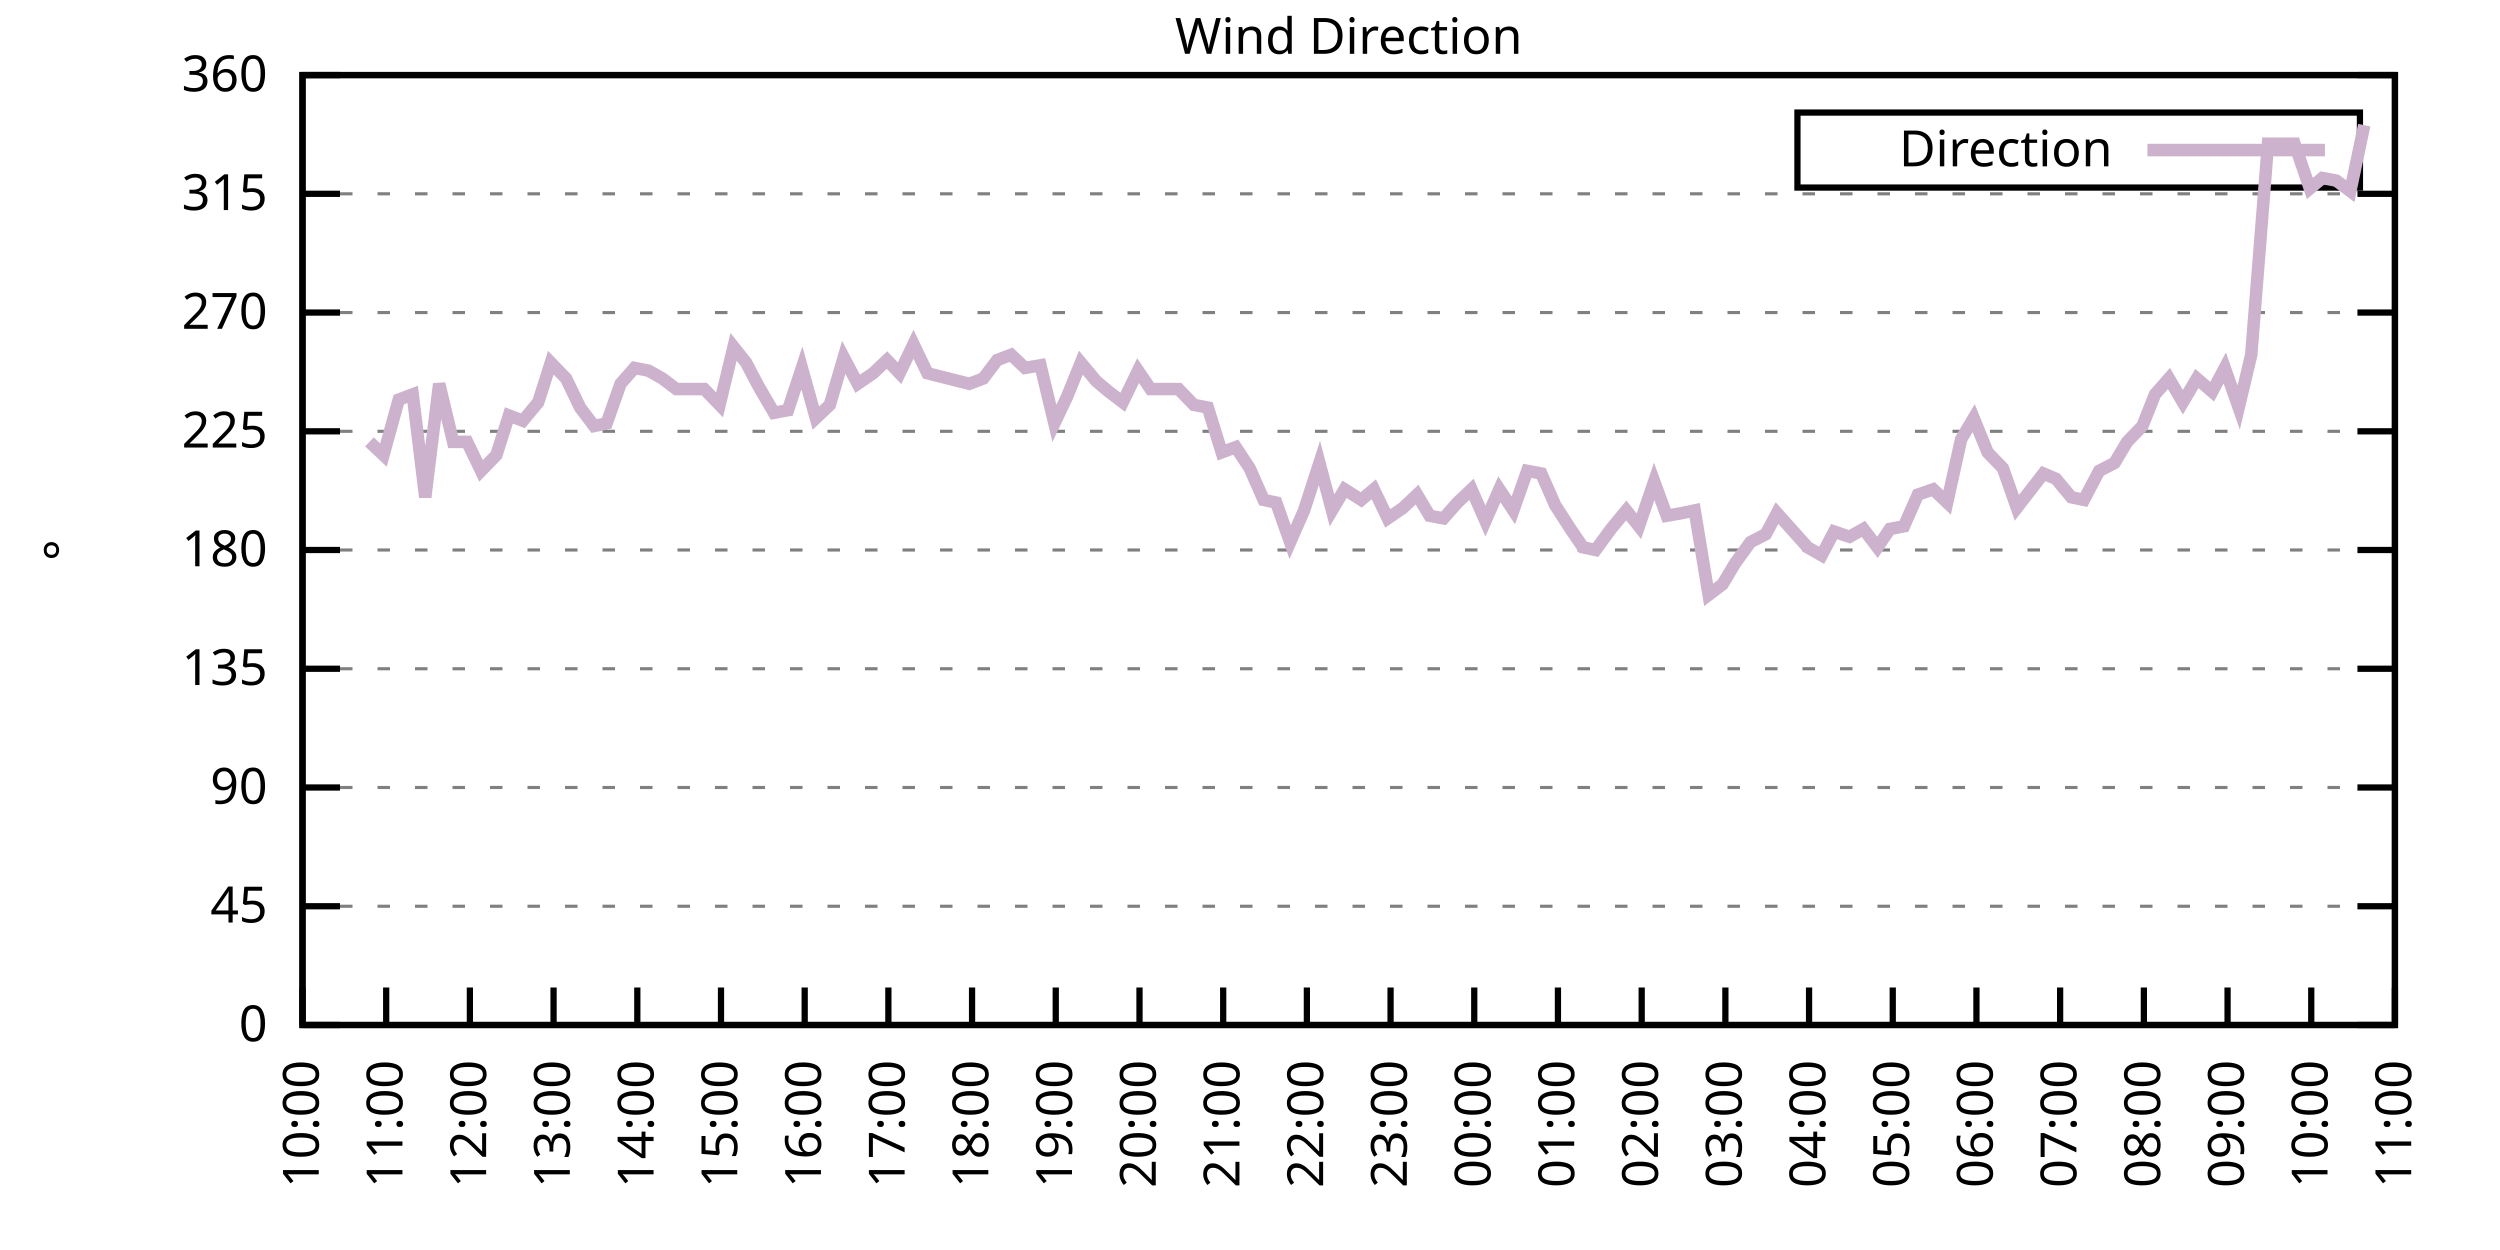
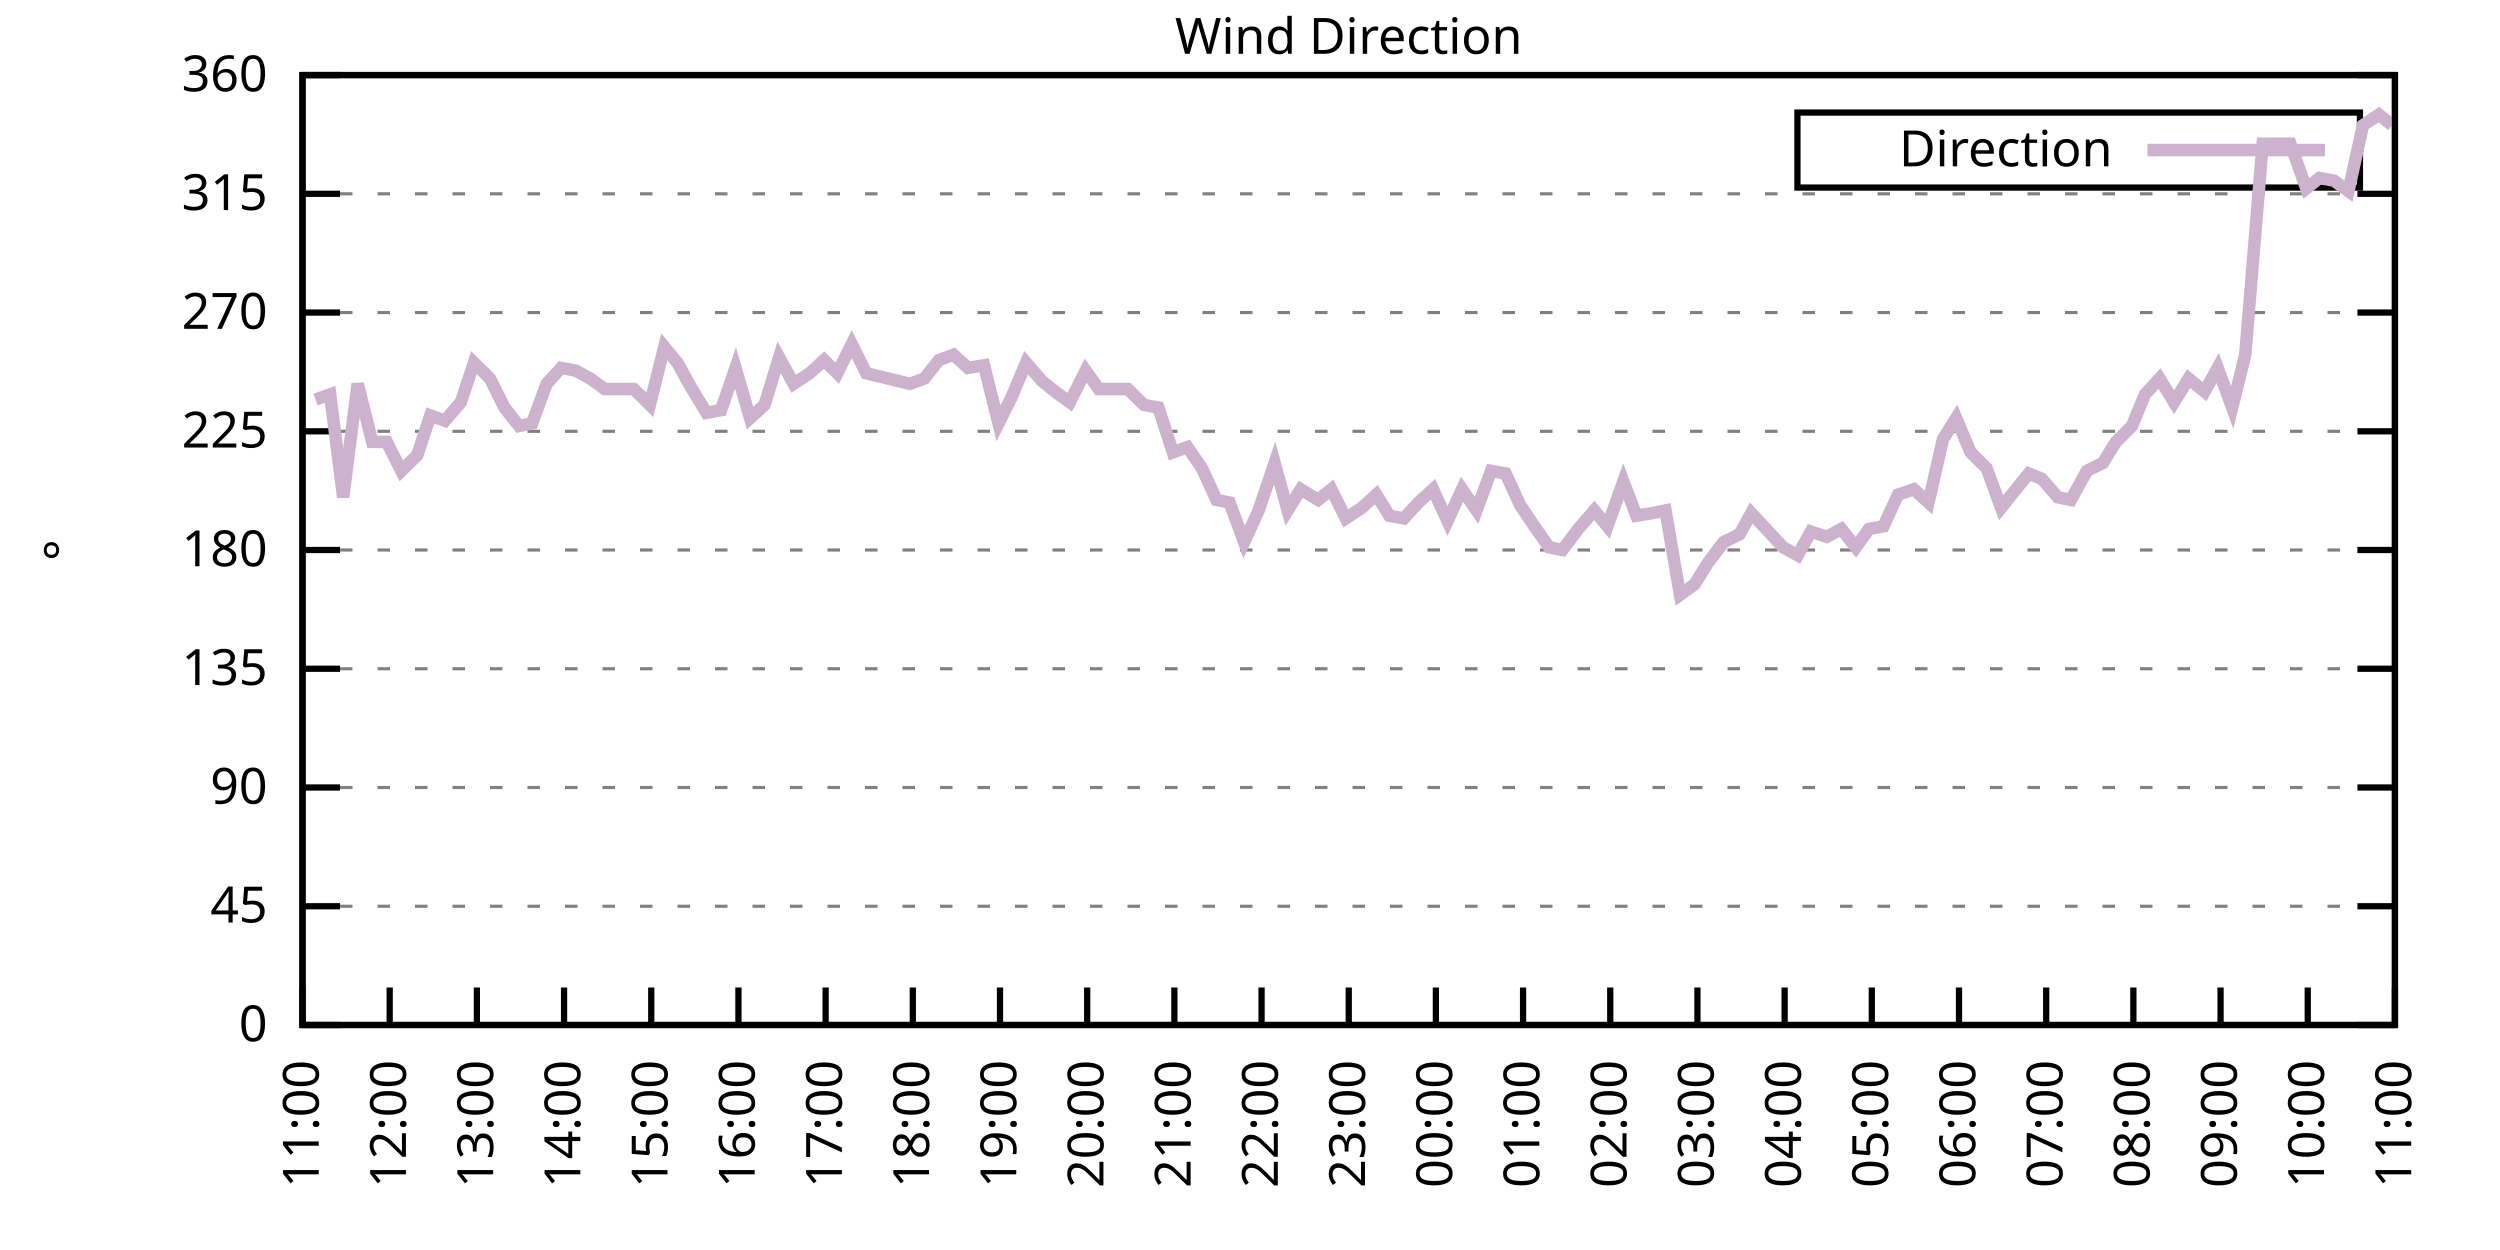
<svg xmlns="http://www.w3.org/2000/svg" xmlns:xlink="http://www.w3.org/1999/xlink" width="400" height="200" viewBox="0 0 400 200">
  <g id="gnuplot_canvas">
    <rect x="0" y="0" width="400" height="200" fill="none" />
    <defs>
      <circle id="gpDot" r="0.5" stroke-width="0.5" stroke="currentColor" />
      <path id="gpPt0" stroke-width="0.333" stroke="currentColor" d="M-1,0 h2 M0,-1 v2" />
      <path id="gpPt1" stroke-width="0.333" stroke="currentColor" d="M-1,-1 L1,1 M1,-1 L-1,1" />
      <path id="gpPt2" stroke-width="0.333" stroke="currentColor" d="M-1,0 L1,0 M0,-1 L0,1 M-1,-1 L1,1 M-1,1 L1,-1" />
      <rect id="gpPt3" stroke-width="0.333" stroke="currentColor" x="-1" y="-1" width="2" height="2" />
      <rect id="gpPt4" stroke-width="0.333" stroke="currentColor" fill="currentColor" x="-1" y="-1" width="2" height="2" />
      <circle id="gpPt5" stroke-width="0.333" stroke="currentColor" cx="0" cy="0" r="1" />
      <use xlink:href="#gpPt5" id="gpPt6" fill="currentColor" stroke="none" />
      <path id="gpPt7" stroke-width="0.333" stroke="currentColor" d="M0,-1.33 L-1.33,0.67 L1.33,0.67 z" />
      <use xlink:href="#gpPt7" id="gpPt8" fill="currentColor" stroke="none" />
      <use xlink:href="#gpPt7" id="gpPt9" stroke="currentColor" transform="rotate(180)" />
      <use xlink:href="#gpPt9" id="gpPt10" fill="currentColor" stroke="none" />
      <use xlink:href="#gpPt3" id="gpPt11" stroke="currentColor" transform="rotate(45)" />
      <use xlink:href="#gpPt11" id="gpPt12" fill="currentColor" stroke="none" />
      <path id="gpPt13" stroke-width="0.333" stroke="currentColor" d="M0,1.330 L1.265,0.411 L0.782,-1.067 L-0.782,-1.076 L-1.265,0.411 z" />
      <use xlink:href="#gpPt13" id="gpPt14" fill="currentColor" stroke="none" />
      <filter id="textbox" filterUnits="objectBoundingBox" x="0" y="0" height="1" width="1">
        <feFlood flood-color="white" flood-opacity="1" result="bgnd" />
        <feComposite in="SourceGraphic" in2="bgnd" operator="atop" />
      </filter>
      <filter id="greybox" filterUnits="objectBoundingBox" x="0" y="0" height="1" width="1">
        <feFlood flood-color="lightgrey" flood-opacity="1" result="grey" />
        <feComposite in="SourceGraphic" in2="grey" operator="atop" />
      </filter>
    </defs>
    <g fill="none" color="white" stroke="currentColor" stroke-width="1.00" stroke-linecap="butt" stroke-linejoin="miter">
</g>
    <g fill="none" color="black" stroke="currentColor" stroke-width="1.00" stroke-linecap="butt" stroke-linejoin="miter">
      <g stroke="none" shape-rendering="crispEdges">
        <polygon fill="rgb(255, 255, 255)" points="48.40,164.00 383.18,164.00 383.18,12.02 48.40,12.02 " />
      </g>
    </g>
    <g fill="none" color="black" stroke="currentColor" stroke-width="1.00" stroke-linecap="butt" stroke-linejoin="miter">
</g>
    <g fill="none" color="black" stroke="black" stroke-width="0.50" stroke-linecap="butt" stroke-linejoin="miter">
</g>
    <g fill="none" color="gray" stroke="currentColor" stroke-width="0.50" stroke-linecap="butt" stroke-linejoin="miter">
      <path stroke="gray" stroke-dasharray="2,4" class="gridline" d="M48.40,164.00 L383.19,164.00  " />
    </g>
    <g fill="none" color="gray" stroke="gray" stroke-width="1.00" stroke-linecap="butt" stroke-linejoin="miter">
</g>
    <g fill="none" color="black" stroke="currentColor" stroke-width="1.00" stroke-linecap="butt" stroke-linejoin="miter">
      <path stroke="black" d="M48.40,164.00 L54.40,164.00 M383.19,164.00 L377.19,164.00  " />
      <g transform="translate(42.80,166.60)" stroke="none" fill="black" font-family="Sans" font-size="8.00" text-anchor="end">
        <text>
          <tspan font-family="Sans"> 0</tspan>
        </text>
      </g>
    </g>
    <g fill="none" color="black" stroke="currentColor" stroke-width="1.00" stroke-linecap="butt" stroke-linejoin="miter">
</g>
    <g fill="none" color="black" stroke="black" stroke-width="0.50" stroke-linecap="butt" stroke-linejoin="miter">
</g>
    <g fill="none" color="gray" stroke="currentColor" stroke-width="0.50" stroke-linecap="butt" stroke-linejoin="miter">
      <path stroke="gray" stroke-dasharray="2,4" class="gridline" d="M48.40,145.00 L383.19,145.00  " />
    </g>
    <g fill="none" color="gray" stroke="gray" stroke-width="1.00" stroke-linecap="butt" stroke-linejoin="miter">
</g>
    <g fill="none" color="black" stroke="currentColor" stroke-width="1.00" stroke-linecap="butt" stroke-linejoin="miter">
      <path stroke="black" d="M48.40,145.00 L54.40,145.00 M383.19,145.00 L377.19,145.00  " />
      <g transform="translate(42.80,147.60)" stroke="none" fill="black" font-family="Sans" font-size="8.00" text-anchor="end">
        <text>
          <tspan font-family="Sans"> 45</tspan>
        </text>
      </g>
    </g>
    <g fill="none" color="black" stroke="currentColor" stroke-width="1.00" stroke-linecap="butt" stroke-linejoin="miter">
</g>
    <g fill="none" color="black" stroke="black" stroke-width="0.50" stroke-linecap="butt" stroke-linejoin="miter">
</g>
    <g fill="none" color="gray" stroke="currentColor" stroke-width="0.50" stroke-linecap="butt" stroke-linejoin="miter">
      <path stroke="gray" stroke-dasharray="2,4" class="gridline" d="M48.40,126.00 L383.19,126.00  " />
    </g>
    <g fill="none" color="gray" stroke="gray" stroke-width="1.00" stroke-linecap="butt" stroke-linejoin="miter">
</g>
    <g fill="none" color="black" stroke="currentColor" stroke-width="1.00" stroke-linecap="butt" stroke-linejoin="miter">
      <path stroke="black" d="M48.40,126.00 L54.40,126.00 M383.19,126.00 L377.19,126.00  " />
      <g transform="translate(42.80,128.60)" stroke="none" fill="black" font-family="Sans" font-size="8.00" text-anchor="end">
        <text>
          <tspan font-family="Sans"> 90</tspan>
        </text>
      </g>
    </g>
    <g fill="none" color="black" stroke="currentColor" stroke-width="1.00" stroke-linecap="butt" stroke-linejoin="miter">
</g>
    <g fill="none" color="black" stroke="black" stroke-width="0.50" stroke-linecap="butt" stroke-linejoin="miter">
</g>
    <g fill="none" color="gray" stroke="currentColor" stroke-width="0.50" stroke-linecap="butt" stroke-linejoin="miter">
      <path stroke="gray" stroke-dasharray="2,4" class="gridline" d="M48.40,107.00 L383.19,107.00  " />
    </g>
    <g fill="none" color="gray" stroke="gray" stroke-width="1.00" stroke-linecap="butt" stroke-linejoin="miter">
</g>
    <g fill="none" color="black" stroke="currentColor" stroke-width="1.00" stroke-linecap="butt" stroke-linejoin="miter">
      <path stroke="black" d="M48.40,107.00 L54.40,107.00 M383.19,107.00 L377.19,107.00  " />
      <g transform="translate(42.80,109.60)" stroke="none" fill="black" font-family="Sans" font-size="8.00" text-anchor="end">
        <text>
          <tspan font-family="Sans"> 135</tspan>
        </text>
      </g>
    </g>
    <g fill="none" color="black" stroke="currentColor" stroke-width="1.00" stroke-linecap="butt" stroke-linejoin="miter">
</g>
    <g fill="none" color="black" stroke="black" stroke-width="0.50" stroke-linecap="butt" stroke-linejoin="miter">
</g>
    <g fill="none" color="gray" stroke="currentColor" stroke-width="0.50" stroke-linecap="butt" stroke-linejoin="miter">
      <path stroke="gray" stroke-dasharray="2,4" class="gridline" d="M48.40,88.00 L383.19,88.00  " />
    </g>
    <g fill="none" color="gray" stroke="gray" stroke-width="1.00" stroke-linecap="butt" stroke-linejoin="miter">
</g>
    <g fill="none" color="black" stroke="currentColor" stroke-width="1.00" stroke-linecap="butt" stroke-linejoin="miter">
      <path stroke="black" d="M48.40,88.00 L54.40,88.00 M383.19,88.00 L377.19,88.00  " />
      <g transform="translate(42.80,90.60)" stroke="none" fill="black" font-family="Sans" font-size="8.00" text-anchor="end">
        <text>
          <tspan font-family="Sans"> 180</tspan>
        </text>
      </g>
    </g>
    <g fill="none" color="black" stroke="currentColor" stroke-width="1.00" stroke-linecap="butt" stroke-linejoin="miter">
</g>
    <g fill="none" color="black" stroke="black" stroke-width="0.50" stroke-linecap="butt" stroke-linejoin="miter">
</g>
    <g fill="none" color="gray" stroke="currentColor" stroke-width="0.50" stroke-linecap="butt" stroke-linejoin="miter">
      <path stroke="gray" stroke-dasharray="2,4" class="gridline" d="M48.40,69.01 L383.19,69.01  " />
    </g>
    <g fill="none" color="gray" stroke="gray" stroke-width="1.00" stroke-linecap="butt" stroke-linejoin="miter">
</g>
    <g fill="none" color="black" stroke="currentColor" stroke-width="1.00" stroke-linecap="butt" stroke-linejoin="miter">
      <path stroke="black" d="M48.40,69.01 L54.40,69.01 M383.19,69.01 L377.19,69.01  " />
      <g transform="translate(42.80,71.61)" stroke="none" fill="black" font-family="Sans" font-size="8.00" text-anchor="end">
        <text>
          <tspan font-family="Sans"> 225</tspan>
        </text>
      </g>
    </g>
    <g fill="none" color="black" stroke="currentColor" stroke-width="1.00" stroke-linecap="butt" stroke-linejoin="miter">
</g>
    <g fill="none" color="black" stroke="black" stroke-width="0.50" stroke-linecap="butt" stroke-linejoin="miter">
</g>
    <g fill="none" color="gray" stroke="currentColor" stroke-width="0.50" stroke-linecap="butt" stroke-linejoin="miter">
      <path stroke="gray" stroke-dasharray="2,4" class="gridline" d="M48.40,50.01 L383.19,50.01  " />
    </g>
    <g fill="none" color="gray" stroke="gray" stroke-width="1.00" stroke-linecap="butt" stroke-linejoin="miter">
</g>
    <g fill="none" color="black" stroke="currentColor" stroke-width="1.00" stroke-linecap="butt" stroke-linejoin="miter">
      <path stroke="black" d="M48.40,50.01 L54.40,50.01 M383.19,50.01 L377.19,50.01  " />
      <g transform="translate(42.80,52.61)" stroke="none" fill="black" font-family="Sans" font-size="8.00" text-anchor="end">
        <text>
          <tspan font-family="Sans"> 270</tspan>
        </text>
      </g>
    </g>
    <g fill="none" color="black" stroke="currentColor" stroke-width="1.00" stroke-linecap="butt" stroke-linejoin="miter">
</g>
    <g fill="none" color="black" stroke="black" stroke-width="0.50" stroke-linecap="butt" stroke-linejoin="miter">
</g>
    <g fill="none" color="gray" stroke="currentColor" stroke-width="0.50" stroke-linecap="butt" stroke-linejoin="miter">
      <path stroke="gray" stroke-dasharray="2,4" class="gridline" d="M48.40,31.01 L383.19,31.01  " />
    </g>
    <g fill="none" color="gray" stroke="gray" stroke-width="1.00" stroke-linecap="butt" stroke-linejoin="miter">
</g>
    <g fill="none" color="black" stroke="currentColor" stroke-width="1.00" stroke-linecap="butt" stroke-linejoin="miter">
      <path stroke="black" d="M48.40,31.01 L54.40,31.01 M383.19,31.01 L377.19,31.01  " />
      <g transform="translate(42.80,33.61)" stroke="none" fill="black" font-family="Sans" font-size="8.00" text-anchor="end">
        <text>
          <tspan font-family="Sans"> 315</tspan>
        </text>
      </g>
    </g>
    <g fill="none" color="black" stroke="currentColor" stroke-width="1.00" stroke-linecap="butt" stroke-linejoin="miter">
</g>
    <g fill="none" color="black" stroke="black" stroke-width="0.50" stroke-linecap="butt" stroke-linejoin="miter">
</g>
    <g fill="none" color="gray" stroke="currentColor" stroke-width="0.50" stroke-linecap="butt" stroke-linejoin="miter">
      <path stroke="gray" stroke-dasharray="2,4" class="gridline" d="M48.40,12.01 L383.19,12.01  " />
    </g>
    <g fill="none" color="gray" stroke="gray" stroke-width="1.00" stroke-linecap="butt" stroke-linejoin="miter">
</g>
    <g fill="none" color="black" stroke="currentColor" stroke-width="1.00" stroke-linecap="butt" stroke-linejoin="miter">
      <path stroke="black" d="M48.40,12.01 L54.40,12.01 M383.19,12.01 L377.19,12.01  " />
      <g transform="translate(42.80,14.61)" stroke="none" fill="black" font-family="Sans" font-size="8.00" text-anchor="end">
        <text>
          <tspan font-family="Sans"> 360</tspan>
        </text>
      </g>
    </g>
    <g fill="none" color="black" stroke="currentColor" stroke-width="1.00" stroke-linecap="butt" stroke-linejoin="miter">
      <path stroke="black" d="M48.40,164.00 L48.40,158.00  " />
      <g transform="translate(51.00,169.60) rotate(270.00)" stroke="none" fill="black" font-family="Sans" font-size="8.00" text-anchor="end">
        <text>
-           <tspan font-family="Sans">10:00</tspan>
-         </text>
-       </g>
-     </g>
-     <g fill="none" color="black" stroke="currentColor" stroke-width="1.00" stroke-linecap="butt" stroke-linejoin="miter">
-       <path stroke="black" d="M61.79,164.00 L61.79,158.00  " />
-       <g transform="translate(64.39,169.60) rotate(270.00)" stroke="none" fill="black" font-family="Sans" font-size="8.00" text-anchor="end">
-         <text>
          <tspan font-family="Sans">11:00</tspan>
        </text>
      </g>
    </g>
    <g fill="none" color="black" stroke="currentColor" stroke-width="1.00" stroke-linecap="butt" stroke-linejoin="miter">
-       <path stroke="black" d="M75.18,164.00 L75.18,158.00  " />
-       <g transform="translate(77.78,169.60) rotate(270.00)" stroke="none" fill="black" font-family="Sans" font-size="8.00" text-anchor="end">
+       <path stroke="black" d="M62.35,164.00 L62.35,158.00  " />
+       <g transform="translate(64.95,169.60) rotate(270.00)" stroke="none" fill="black" font-family="Sans" font-size="8.00" text-anchor="end">
        <text>
          <tspan font-family="Sans">12:00</tspan>
        </text>
      </g>
    </g>
    <g fill="none" color="black" stroke="currentColor" stroke-width="1.00" stroke-linecap="butt" stroke-linejoin="miter">
-       <path stroke="black" d="M88.57,164.00 L88.57,158.00  " />
-       <g transform="translate(91.17,169.60) rotate(270.00)" stroke="none" fill="black" font-family="Sans" font-size="8.00" text-anchor="end">
+       <path stroke="black" d="M76.30,164.00 L76.30,158.00  " />
+       <g transform="translate(78.90,169.60) rotate(270.00)" stroke="none" fill="black" font-family="Sans" font-size="8.00" text-anchor="end">
        <text>
          <tspan font-family="Sans">13:00</tspan>
        </text>
      </g>
    </g>
    <g fill="none" color="black" stroke="currentColor" stroke-width="1.00" stroke-linecap="butt" stroke-linejoin="miter">
-       <path stroke="black" d="M101.97,164.00 L101.97,158.00  " />
-       <g transform="translate(104.57,169.60) rotate(270.00)" stroke="none" fill="black" font-family="Sans" font-size="8.00" text-anchor="end">
+       <path stroke="black" d="M90.25,164.00 L90.25,158.00  " />
+       <g transform="translate(92.85,169.60) rotate(270.00)" stroke="none" fill="black" font-family="Sans" font-size="8.00" text-anchor="end">
        <text>
          <tspan font-family="Sans">14:00</tspan>
        </text>
      </g>
    </g>
    <g fill="none" color="black" stroke="currentColor" stroke-width="1.00" stroke-linecap="butt" stroke-linejoin="miter">
-       <path stroke="black" d="M115.36,164.00 L115.36,158.00  " />
-       <g transform="translate(117.96,169.60) rotate(270.00)" stroke="none" fill="black" font-family="Sans" font-size="8.00" text-anchor="end">
+       <path stroke="black" d="M104.20,164.00 L104.20,158.00  " />
+       <g transform="translate(106.80,169.60) rotate(270.00)" stroke="none" fill="black" font-family="Sans" font-size="8.00" text-anchor="end">
        <text>
          <tspan font-family="Sans">15:00</tspan>
        </text>
      </g>
    </g>
    <g fill="none" color="black" stroke="currentColor" stroke-width="1.00" stroke-linecap="butt" stroke-linejoin="miter">
-       <path stroke="black" d="M128.75,164.00 L128.75,158.00  " />
-       <g transform="translate(131.35,169.60) rotate(270.00)" stroke="none" fill="black" font-family="Sans" font-size="8.00" text-anchor="end">
+       <path stroke="black" d="M118.15,164.00 L118.15,158.00  " />
+       <g transform="translate(120.75,169.60) rotate(270.00)" stroke="none" fill="black" font-family="Sans" font-size="8.00" text-anchor="end">
        <text>
          <tspan font-family="Sans">16:00</tspan>
        </text>
      </g>
    </g>
    <g fill="none" color="black" stroke="currentColor" stroke-width="1.00" stroke-linecap="butt" stroke-linejoin="miter">
-       <path stroke="black" d="M142.14,164.00 L142.14,158.00  " />
-       <g transform="translate(144.74,169.60) rotate(270.00)" stroke="none" fill="black" font-family="Sans" font-size="8.00" text-anchor="end">
+       <path stroke="black" d="M132.10,164.00 L132.10,158.00  " />
+       <g transform="translate(134.70,169.60) rotate(270.00)" stroke="none" fill="black" font-family="Sans" font-size="8.00" text-anchor="end">
        <text>
          <tspan font-family="Sans">17:00</tspan>
        </text>
      </g>
    </g>
    <g fill="none" color="black" stroke="currentColor" stroke-width="1.00" stroke-linecap="butt" stroke-linejoin="miter">
-       <path stroke="black" d="M155.53,164.00 L155.53,158.00  " />
-       <g transform="translate(158.13,169.60) rotate(270.00)" stroke="none" fill="black" font-family="Sans" font-size="8.00" text-anchor="end">
+       <path stroke="black" d="M146.05,164.00 L146.05,158.00  " />
+       <g transform="translate(148.65,169.60) rotate(270.00)" stroke="none" fill="black" font-family="Sans" font-size="8.00" text-anchor="end">
        <text>
          <tspan font-family="Sans">18:00</tspan>
        </text>
      </g>
    </g>
    <g fill="none" color="black" stroke="currentColor" stroke-width="1.00" stroke-linecap="butt" stroke-linejoin="miter">
-       <path stroke="black" d="M168.92,164.00 L168.92,158.00  " />
-       <g transform="translate(171.52,169.60) rotate(270.00)" stroke="none" fill="black" font-family="Sans" font-size="8.00" text-anchor="end">
+       <path stroke="black" d="M160.00,164.00 L160.00,158.00  " />
+       <g transform="translate(162.60,169.60) rotate(270.00)" stroke="none" fill="black" font-family="Sans" font-size="8.00" text-anchor="end">
        <text>
          <tspan font-family="Sans">19:00</tspan>
        </text>
      </g>
    </g>
    <g fill="none" color="black" stroke="currentColor" stroke-width="1.00" stroke-linecap="butt" stroke-linejoin="miter">
-       <path stroke="black" d="M182.32,164.00 L182.32,158.00  " />
-       <g transform="translate(184.92,169.60) rotate(270.00)" stroke="none" fill="black" font-family="Sans" font-size="8.00" text-anchor="end">
+       <path stroke="black" d="M173.95,164.00 L173.95,158.00  " />
+       <g transform="translate(176.55,169.60) rotate(270.00)" stroke="none" fill="black" font-family="Sans" font-size="8.00" text-anchor="end">
        <text>
          <tspan font-family="Sans">20:00</tspan>
        </text>
      </g>
    </g>
    <g fill="none" color="black" stroke="currentColor" stroke-width="1.00" stroke-linecap="butt" stroke-linejoin="miter">
-       <path stroke="black" d="M195.71,164.00 L195.71,158.00  " />
-       <g transform="translate(198.31,169.60) rotate(270.00)" stroke="none" fill="black" font-family="Sans" font-size="8.00" text-anchor="end">
+       <path stroke="black" d="M187.90,164.00 L187.90,158.00  " />
+       <g transform="translate(190.50,169.60) rotate(270.00)" stroke="none" fill="black" font-family="Sans" font-size="8.00" text-anchor="end">
        <text>
          <tspan font-family="Sans">21:00</tspan>
        </text>
      </g>
    </g>
    <g fill="none" color="black" stroke="currentColor" stroke-width="1.00" stroke-linecap="butt" stroke-linejoin="miter">
-       <path stroke="black" d="M209.10,164.00 L209.10,158.00  " />
-       <g transform="translate(211.70,169.60) rotate(270.00)" stroke="none" fill="black" font-family="Sans" font-size="8.00" text-anchor="end">
+       <path stroke="black" d="M201.85,164.00 L201.85,158.00  " />
+       <g transform="translate(204.45,169.60) rotate(270.00)" stroke="none" fill="black" font-family="Sans" font-size="8.00" text-anchor="end">
        <text>
          <tspan font-family="Sans">22:00</tspan>
        </text>
      </g>
    </g>
    <g fill="none" color="black" stroke="currentColor" stroke-width="1.00" stroke-linecap="butt" stroke-linejoin="miter">
-       <path stroke="black" d="M222.49,164.00 L222.49,158.00  " />
-       <g transform="translate(225.09,169.60) rotate(270.00)" stroke="none" fill="black" font-family="Sans" font-size="8.00" text-anchor="end">
+       <path stroke="black" d="M215.80,164.00 L215.80,158.00  " />
+       <g transform="translate(218.40,169.60) rotate(270.00)" stroke="none" fill="black" font-family="Sans" font-size="8.00" text-anchor="end">
        <text>
          <tspan font-family="Sans">23:00</tspan>
        </text>
      </g>
    </g>
    <g fill="none" color="black" stroke="currentColor" stroke-width="1.00" stroke-linecap="butt" stroke-linejoin="miter">
-       <path stroke="black" d="M235.88,164.00 L235.88,158.00  " />
-       <g transform="translate(238.48,169.60) rotate(270.00)" stroke="none" fill="black" font-family="Sans" font-size="8.00" text-anchor="end">
+       <path stroke="black" d="M229.74,164.00 L229.74,158.00  " />
+       <g transform="translate(232.34,169.60) rotate(270.00)" stroke="none" fill="black" font-family="Sans" font-size="8.00" text-anchor="end">
        <text>
          <tspan font-family="Sans">00:00</tspan>
        </text>
      </g>
    </g>
    <g fill="none" color="black" stroke="currentColor" stroke-width="1.00" stroke-linecap="butt" stroke-linejoin="miter">
-       <path stroke="black" d="M249.27,164.00 L249.27,158.00  " />
-       <g transform="translate(251.87,169.60) rotate(270.00)" stroke="none" fill="black" font-family="Sans" font-size="8.00" text-anchor="end">
+       <path stroke="black" d="M243.69,164.00 L243.69,158.00  " />
+       <g transform="translate(246.29,169.60) rotate(270.00)" stroke="none" fill="black" font-family="Sans" font-size="8.00" text-anchor="end">
        <text>
          <tspan font-family="Sans">01:00</tspan>
        </text>
      </g>
    </g>
    <g fill="none" color="black" stroke="currentColor" stroke-width="1.00" stroke-linecap="butt" stroke-linejoin="miter">
-       <path stroke="black" d="M262.67,164.00 L262.67,158.00  " />
-       <g transform="translate(265.27,169.60) rotate(270.00)" stroke="none" fill="black" font-family="Sans" font-size="8.00" text-anchor="end">
+       <path stroke="black" d="M257.64,164.00 L257.64,158.00  " />
+       <g transform="translate(260.24,169.60) rotate(270.00)" stroke="none" fill="black" font-family="Sans" font-size="8.00" text-anchor="end">
        <text>
          <tspan font-family="Sans">02:00</tspan>
        </text>
      </g>
    </g>
    <g fill="none" color="black" stroke="currentColor" stroke-width="1.00" stroke-linecap="butt" stroke-linejoin="miter">
-       <path stroke="black" d="M276.06,164.00 L276.06,158.00  " />
-       <g transform="translate(278.66,169.60) rotate(270.00)" stroke="none" fill="black" font-family="Sans" font-size="8.00" text-anchor="end">
+       <path stroke="black" d="M271.59,164.00 L271.59,158.00  " />
+       <g transform="translate(274.19,169.60) rotate(270.00)" stroke="none" fill="black" font-family="Sans" font-size="8.00" text-anchor="end">
        <text>
          <tspan font-family="Sans">03:00</tspan>
        </text>
      </g>
    </g>
    <g fill="none" color="black" stroke="currentColor" stroke-width="1.00" stroke-linecap="butt" stroke-linejoin="miter">
-       <path stroke="black" d="M289.45,164.00 L289.45,158.00  " />
-       <g transform="translate(292.05,169.60) rotate(270.00)" stroke="none" fill="black" font-family="Sans" font-size="8.00" text-anchor="end">
+       <path stroke="black" d="M285.54,164.00 L285.54,158.00  " />
+       <g transform="translate(288.14,169.60) rotate(270.00)" stroke="none" fill="black" font-family="Sans" font-size="8.00" text-anchor="end">
        <text>
          <tspan font-family="Sans">04:00</tspan>
        </text>
      </g>
    </g>
    <g fill="none" color="black" stroke="currentColor" stroke-width="1.00" stroke-linecap="butt" stroke-linejoin="miter">
-       <path stroke="black" d="M302.84,164.00 L302.84,158.00  " />
-       <g transform="translate(305.44,169.60) rotate(270.00)" stroke="none" fill="black" font-family="Sans" font-size="8.00" text-anchor="end">
+       <path stroke="black" d="M299.49,164.00 L299.49,158.00  " />
+       <g transform="translate(302.09,169.60) rotate(270.00)" stroke="none" fill="black" font-family="Sans" font-size="8.00" text-anchor="end">
        <text>
          <tspan font-family="Sans">05:00</tspan>
        </text>
      </g>
    </g>
    <g fill="none" color="black" stroke="currentColor" stroke-width="1.00" stroke-linecap="butt" stroke-linejoin="miter">
-       <path stroke="black" d="M316.23,164.00 L316.23,158.00  " />
-       <g transform="translate(318.83,169.60) rotate(270.00)" stroke="none" fill="black" font-family="Sans" font-size="8.00" text-anchor="end">
+       <path stroke="black" d="M313.44,164.00 L313.44,158.00  " />
+       <g transform="translate(316.04,169.60) rotate(270.00)" stroke="none" fill="black" font-family="Sans" font-size="8.00" text-anchor="end">
        <text>
          <tspan font-family="Sans">06:00</tspan>
        </text>
      </g>
    </g>
    <g fill="none" color="black" stroke="currentColor" stroke-width="1.00" stroke-linecap="butt" stroke-linejoin="miter">
-       <path stroke="black" d="M329.62,164.00 L329.62,158.00  " />
-       <g transform="translate(332.22,169.60) rotate(270.00)" stroke="none" fill="black" font-family="Sans" font-size="8.00" text-anchor="end">
+       <path stroke="black" d="M327.39,164.00 L327.39,158.00  " />
+       <g transform="translate(329.99,169.60) rotate(270.00)" stroke="none" fill="black" font-family="Sans" font-size="8.00" text-anchor="end">
        <text>
          <tspan font-family="Sans">07:00</tspan>
        </text>
      </g>
    </g>
    <g fill="none" color="black" stroke="currentColor" stroke-width="1.00" stroke-linecap="butt" stroke-linejoin="miter">
-       <path stroke="black" d="M343.02,164.00 L343.02,158.00  " />
-       <g transform="translate(345.62,169.60) rotate(270.00)" stroke="none" fill="black" font-family="Sans" font-size="8.00" text-anchor="end">
+       <path stroke="black" d="M341.34,164.00 L341.34,158.00  " />
+       <g transform="translate(343.94,169.60) rotate(270.00)" stroke="none" fill="black" font-family="Sans" font-size="8.00" text-anchor="end">
        <text>
          <tspan font-family="Sans">08:00</tspan>
        </text>
      </g>
    </g>
    <g fill="none" color="black" stroke="currentColor" stroke-width="1.00" stroke-linecap="butt" stroke-linejoin="miter">
-       <path stroke="black" d="M356.41,164.00 L356.41,158.00  " />
-       <g transform="translate(359.01,169.60) rotate(270.00)" stroke="none" fill="black" font-family="Sans" font-size="8.00" text-anchor="end">
+       <path stroke="black" d="M355.29,164.00 L355.29,158.00  " />
+       <g transform="translate(357.89,169.60) rotate(270.00)" stroke="none" fill="black" font-family="Sans" font-size="8.00" text-anchor="end">
        <text>
          <tspan font-family="Sans">09:00</tspan>
        </text>
      </g>
    </g>
    <g fill="none" color="black" stroke="currentColor" stroke-width="1.00" stroke-linecap="butt" stroke-linejoin="miter">
-       <path stroke="black" d="M369.80,164.00 L369.80,158.00  " />
-       <g transform="translate(372.40,169.60) rotate(270.00)" stroke="none" fill="black" font-family="Sans" font-size="8.00" text-anchor="end">
+       <path stroke="black" d="M369.24,164.00 L369.24,158.00  " />
+       <g transform="translate(371.84,169.60) rotate(270.00)" stroke="none" fill="black" font-family="Sans" font-size="8.00" text-anchor="end">
        <text>
          <tspan font-family="Sans">10:00</tspan>
        </text>
      </g>
    </g>
    <g fill="none" color="black" stroke="currentColor" stroke-width="1.00" stroke-linecap="butt" stroke-linejoin="miter">
      <path stroke="black" d="M383.19,164.00 L383.19,158.00  " />
      <g transform="translate(385.79,169.60) rotate(270.00)" stroke="none" fill="black" font-family="Sans" font-size="8.00" text-anchor="end">
        <text>
          <tspan font-family="Sans">11:00</tspan>
        </text>
      </g>
    </g>
    <g fill="none" color="black" stroke="currentColor" stroke-width="1.00" stroke-linecap="butt" stroke-linejoin="miter">
</g>
    <g fill="none" color="black" stroke="currentColor" stroke-width="1.00" stroke-linecap="butt" stroke-linejoin="miter">
      <path stroke="black" d="M48.40,12.01 L48.40,164.00 L383.19,164.00 L383.19,12.01 L48.40,12.01 Z  " />
    </g>
    <g fill="none" color="black" stroke="currentColor" stroke-width="1.00" stroke-linecap="butt" stroke-linejoin="miter">
</g>
    <g fill="none" color="black" stroke="currentColor" stroke-width="1.00" stroke-linecap="butt" stroke-linejoin="miter">
      <path stroke="black" d="M287.59,30.01 L287.59,18.01 L377.59,18.01 L377.59,30.01 L287.59,30.01 Z  " />
    </g>
    <g id="Wind_direction_plot_1">
      <g fill="none" color="white" stroke="black" stroke-width="2.00" stroke-linecap="butt" stroke-linejoin="miter">
</g>
      <g fill="none" color="black" stroke="currentColor" stroke-width="2.00" stroke-linecap="butt" stroke-linejoin="miter">
        <g transform="translate(337.99,26.61)" stroke="none" fill="black" font-family="Sans" font-size="8.00" text-anchor="end">
          <text>
            <tspan font-family="Sans">Direction</tspan>
          </text>
        </g>
      </g>
      <g fill="none" color="black" stroke="currentColor" stroke-width="2.00" stroke-linecap="butt" stroke-linejoin="miter">
-         <path stroke="rgb(204, 178, 204)" d="M343.59,24.01 L371.99,24.01 M59.11,70.70 L61.35,72.81 L63.80,63.94 L66.03,63.10 L68.04,79.56 L70.27,61.41   L72.50,70.70 L74.74,70.70 L76.97,75.34 L79.42,72.81 L81.43,66.47 L83.66,67.32 L86.12,64.36 L88.13,58.03   L90.58,60.56 L92.82,65.21 L95.05,68.16 L97.06,67.74 L99.29,61.41 L101.52,58.87 L103.75,59.30 L105.98,60.56   L108.22,62.25 L112.68,62.25 L115.13,64.78 L117.37,55.50 L119.38,58.03 L121.38,61.83 L123.84,66.05 L126.07,65.63   L128.30,58.87 L130.54,66.90 L132.77,64.78 L135.00,57.18 L137.23,61.41 L139.69,59.72 L141.92,57.61 L143.93,59.72   L146.16,55.07 L148.39,59.72 L155.09,61.41 L157.32,60.56 L159.55,57.61 L161.78,56.76 L164.01,58.87 L166.47,58.45   L168.70,67.74 L170.71,63.52 L172.94,58.03 L175.40,60.98 L177.41,62.67 L179.64,64.36 L182.09,59.30 L184.10,62.25   L186.56,62.25 L188.57,62.25 L191.02,64.78 L193.25,65.21 L195.48,72.38 L197.72,71.54 L199.95,74.92 L202.18,79.98   L204.19,80.41 L206.42,86.74 L208.65,81.67 L211.11,74.07 L213.12,81.67 L215.13,78.29 L217.80,79.98 L219.81,78.29   L222.04,82.94 L224.50,81.25 L226.73,79.14 L228.74,82.52 L230.97,82.94 L233.20,80.41 L235.44,78.29 L237.67,83.36   L239.90,78.29 L242.13,81.67 L244.36,75.34 L246.60,75.76 L248.83,80.83 L251.28,84.63 L253.29,87.58 L255.30,88.00   L257.76,84.63 L260.21,81.67 L262.22,84.21 L264.67,77.03 L266.68,82.52 L269.14,82.09 L271.15,81.67 L273.38,95.18   L275.61,93.49 L277.62,90.12 L280.07,86.74 L282.53,85.47 L284.32,82.09 L289.23,87.58 L291.46,88.85 L293.47,85.05   L295.92,85.89 L298.15,84.63 L300.39,87.58 L302.39,84.63 L304.63,84.21 L306.86,79.14 L309.31,78.29 L311.54,80.41   L313.78,70.27 L315.79,66.90 L318.02,72.38 L320.47,74.92 L322.70,81.25 L326.95,75.76 L328.95,76.61 L331.41,79.56   L333.42,79.98 L335.87,75.34 L338.33,74.07 L340.34,70.70 L342.79,68.16 L344.80,63.10 L347.03,60.56 L349.26,64.36   L351.50,60.56 L353.95,62.67 L355.96,58.87 L358.19,65.21 L360.20,56.76 L362.88,22.99 L364.89,22.99 L367.12,22.99   L369.58,30.16 L371.58,28.48 L373.82,28.90 L376.05,30.59 L378.28,20.03  " />
+         <path stroke="rgb(204, 178, 204)" d="M343.59,24.01 L371.99,24.01 M50.49,63.94 L52.82,63.10 L54.91,79.56 L57.23,61.41 L59.56,70.70 L61.88,70.70   L64.21,75.34 L66.77,72.81 L68.86,66.47 L71.18,67.32 L73.74,64.36 L75.83,58.03 L78.39,60.56 L80.72,65.21   L83.04,68.16 L85.13,67.74 L87.46,61.41 L89.78,58.87 L92.11,59.30 L94.43,60.56 L96.76,62.25 L101.41,62.25   L103.97,64.78 L106.29,55.50 L108.38,58.03 L110.48,61.83 L113.03,66.05 L115.36,65.63 L117.68,58.87 L120.01,66.90   L122.33,64.78 L124.66,57.18 L126.98,61.41 L129.54,59.72 L131.87,57.61 L133.96,59.72 L136.28,55.07 L138.61,59.72   L145.58,61.41 L147.91,60.56 L150.23,57.61 L152.56,56.76 L154.88,58.87 L157.44,58.45 L159.76,67.74 L161.86,63.52   L164.18,58.03 L166.74,60.98 L168.83,62.67 L171.16,64.36 L173.71,59.30 L175.81,62.25 L178.36,62.25 L180.46,62.25   L183.01,64.78 L185.34,65.21 L187.66,72.38 L189.99,71.54 L192.31,74.92 L194.64,79.98 L196.73,80.41 L199.06,86.74   L201.38,81.67 L203.94,74.07 L206.03,81.67 L208.12,78.29 L210.91,79.98 L213.01,78.29 L215.33,82.94 L217.89,81.25   L220.21,79.14 L222.30,82.52 L224.63,82.94 L226.95,80.41 L229.28,78.29 L231.60,83.36 L233.93,78.29 L236.25,81.67   L238.58,75.34 L240.90,75.76 L243.23,80.83 L245.79,84.63 L247.88,87.58 L249.97,88.00 L252.53,84.63 L255.09,81.67   L257.18,84.21 L259.74,77.03 L261.83,82.52 L264.39,82.09 L266.48,81.67 L268.80,95.18 L271.13,93.49 L273.22,90.12   L275.78,86.74 L278.34,85.47 L280.20,82.09 L285.31,87.58 L287.64,88.85 L289.73,85.05 L292.29,85.89 L294.61,84.63   L296.94,87.58 L299.03,84.63 L301.35,84.21 L303.68,79.14 L306.23,78.29 L308.56,80.41 L310.88,70.27 L312.98,66.90   L315.30,72.38 L317.86,74.92 L320.18,81.25 L324.60,75.76 L326.69,76.61 L329.25,79.56 L331.34,79.98 L333.90,75.34   L336.46,74.07 L338.55,70.70 L341.11,68.16 L343.20,63.10 L345.53,60.56 L347.85,64.36 L350.18,60.56 L352.73,62.67   L354.83,58.87 L357.15,65.21 L359.24,56.76 L362.03,22.99 L364.13,22.99 L366.45,22.99 L369.01,30.16 L371.10,28.48   L373.43,28.90 L375.75,30.59 L378.08,20.03 L380.63,18.34 L382.73,20.03  " />
      </g>
    </g>
    <g fill="none" color="black" stroke="currentColor" stroke-width="2.00" stroke-linecap="butt" stroke-linejoin="miter">
</g>
    <g fill="none" color="black" stroke="black" stroke-width="1.00" stroke-linecap="butt" stroke-linejoin="miter">
</g>
    <g fill="none" color="black" stroke="currentColor" stroke-width="1.00" stroke-linecap="butt" stroke-linejoin="miter">
      <path stroke="black" d="M48.40,12.01 L48.40,164.00 L383.19,164.00 L383.19,12.01 L48.40,12.01 Z  " />
      <g transform="translate(12.80,88.01) rotate(270.00)" stroke="none" fill="black" font-family="Sans" font-size="8.00" text-anchor="middle">
        <text>
          <tspan font-family="Sans">°</tspan>
        </text>
      </g>
    </g>
    <g fill="none" color="black" stroke="currentColor" stroke-width="1.00" stroke-linecap="butt" stroke-linejoin="miter">
</g>
    <g fill="none" color="black" stroke="currentColor" stroke-width="1.00" stroke-linecap="butt" stroke-linejoin="miter">
      <g transform="translate(215.79,8.61)" stroke="none" fill="black" font-family="Sans" font-size="8.00" text-anchor="middle">
        <text>
          <tspan font-family="Sans">Wind Direction</tspan>
        </text>
      </g>
    </g>
    <g fill="none" color="black" stroke="currentColor" stroke-width="1.00" stroke-linecap="butt" stroke-linejoin="miter">
</g>
  </g>
</svg>
